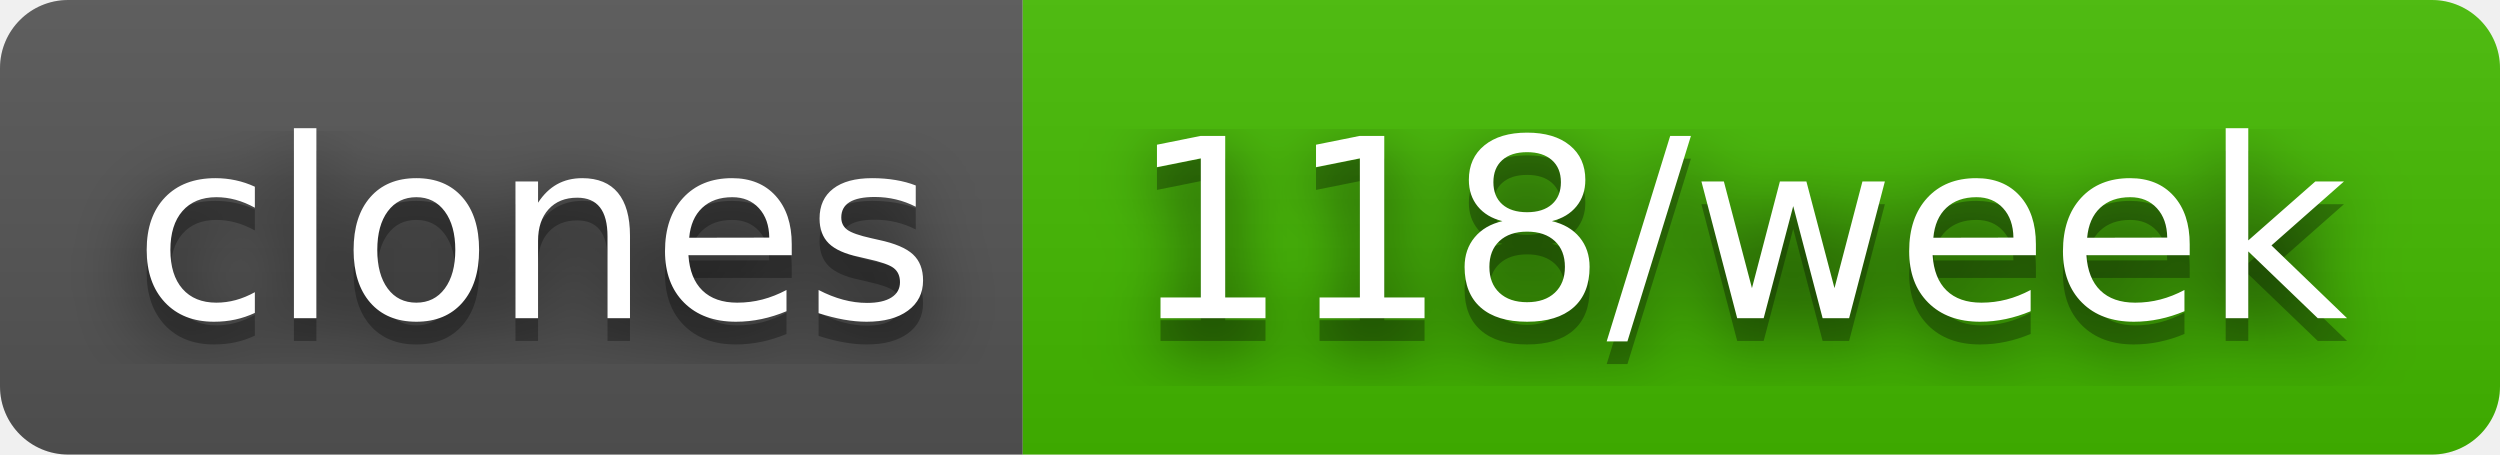
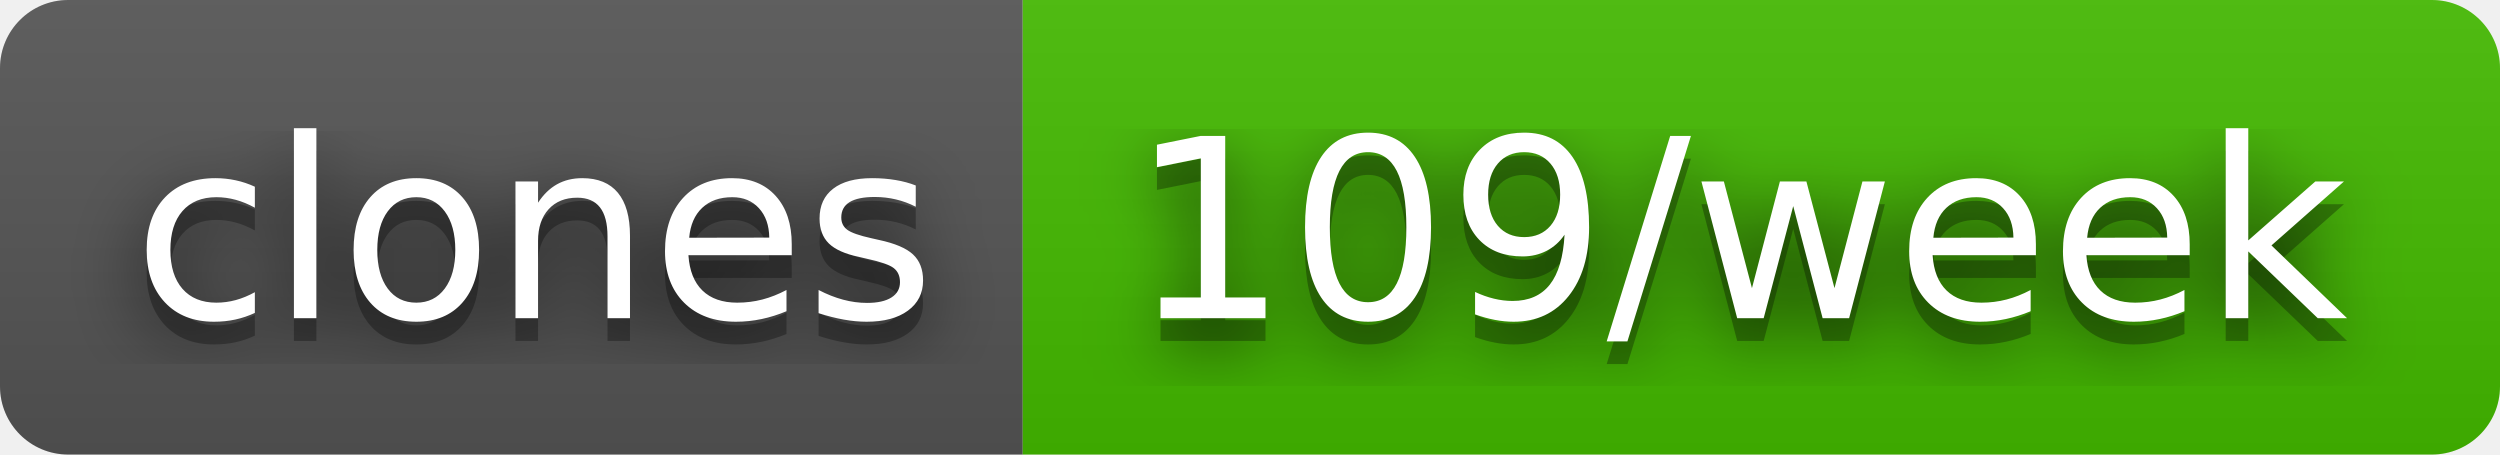
- <svg xmlns="http://www.w3.org/2000/svg" width="110" height="20" role="img" aria-label="clones: 118/week">
+ <svg xmlns="http://www.w3.org/2000/svg" width="110" height="20" role="img" aria-label="clones: 109/week">
  <filter id="blur">
    <feGaussianBlur stdDeviation="16" />
  </filter>
  <linearGradient id="s" x2="0" y2="100%">
    <stop offset="0" stop-color="#bbb" stop-opacity=".1" />
    <stop offset="1" stop-opacity=".1" />
  </linearGradient>
  <clipPath id="r">
    <rect width="110" height="20" rx="3" />
  </clipPath>
  <g clip-path="url(#r)">
    <rect width="45" height="20" fill="#555" />
    <rect x="45" width="65" height="20" fill="#4b0" />
    <rect width="110" height="20" fill="url(#s)" />
  </g>
  <g fill="#fff" text-anchor="middle" font-family="Verdana,Geneva,DejaVu Sans,sans-serif" text-rendering="geometricPrecision" font-size="110">
    <g transform="scale(.1)">
      <g aria-hidden="true" fill="#010101">
        <text x="235" y="150" fill-opacity=".8" filter="url(#blur)" textLength="350">clones</text>
        <text x="235" y="150" fill-opacity=".3" textLength="350">clones</text>
      </g>
      <text x="235" y="140" textLength="350">clones</text>
    </g>
    <g transform="scale(.1)">
      <g aria-hidden="true" fill="#010101">
-         <text x="765" y="150" fill-opacity=".8" filter="url(#blur)" textLength="550">118/week</text>
-         <text x="765" y="150" fill-opacity=".3" textLength="550">118/week</text>
+         <text x="765" y="150" fill-opacity=".8" filter="url(#blur)" textLength="550">109/week</text>
+         <text x="765" y="150" fill-opacity=".3" textLength="550">109/week</text>
      </g>
-       <text x="765" y="140" textLength="550">118/week</text>
+       <text x="765" y="140" textLength="550">109/week</text>
    </g>
  </g>
</svg>
